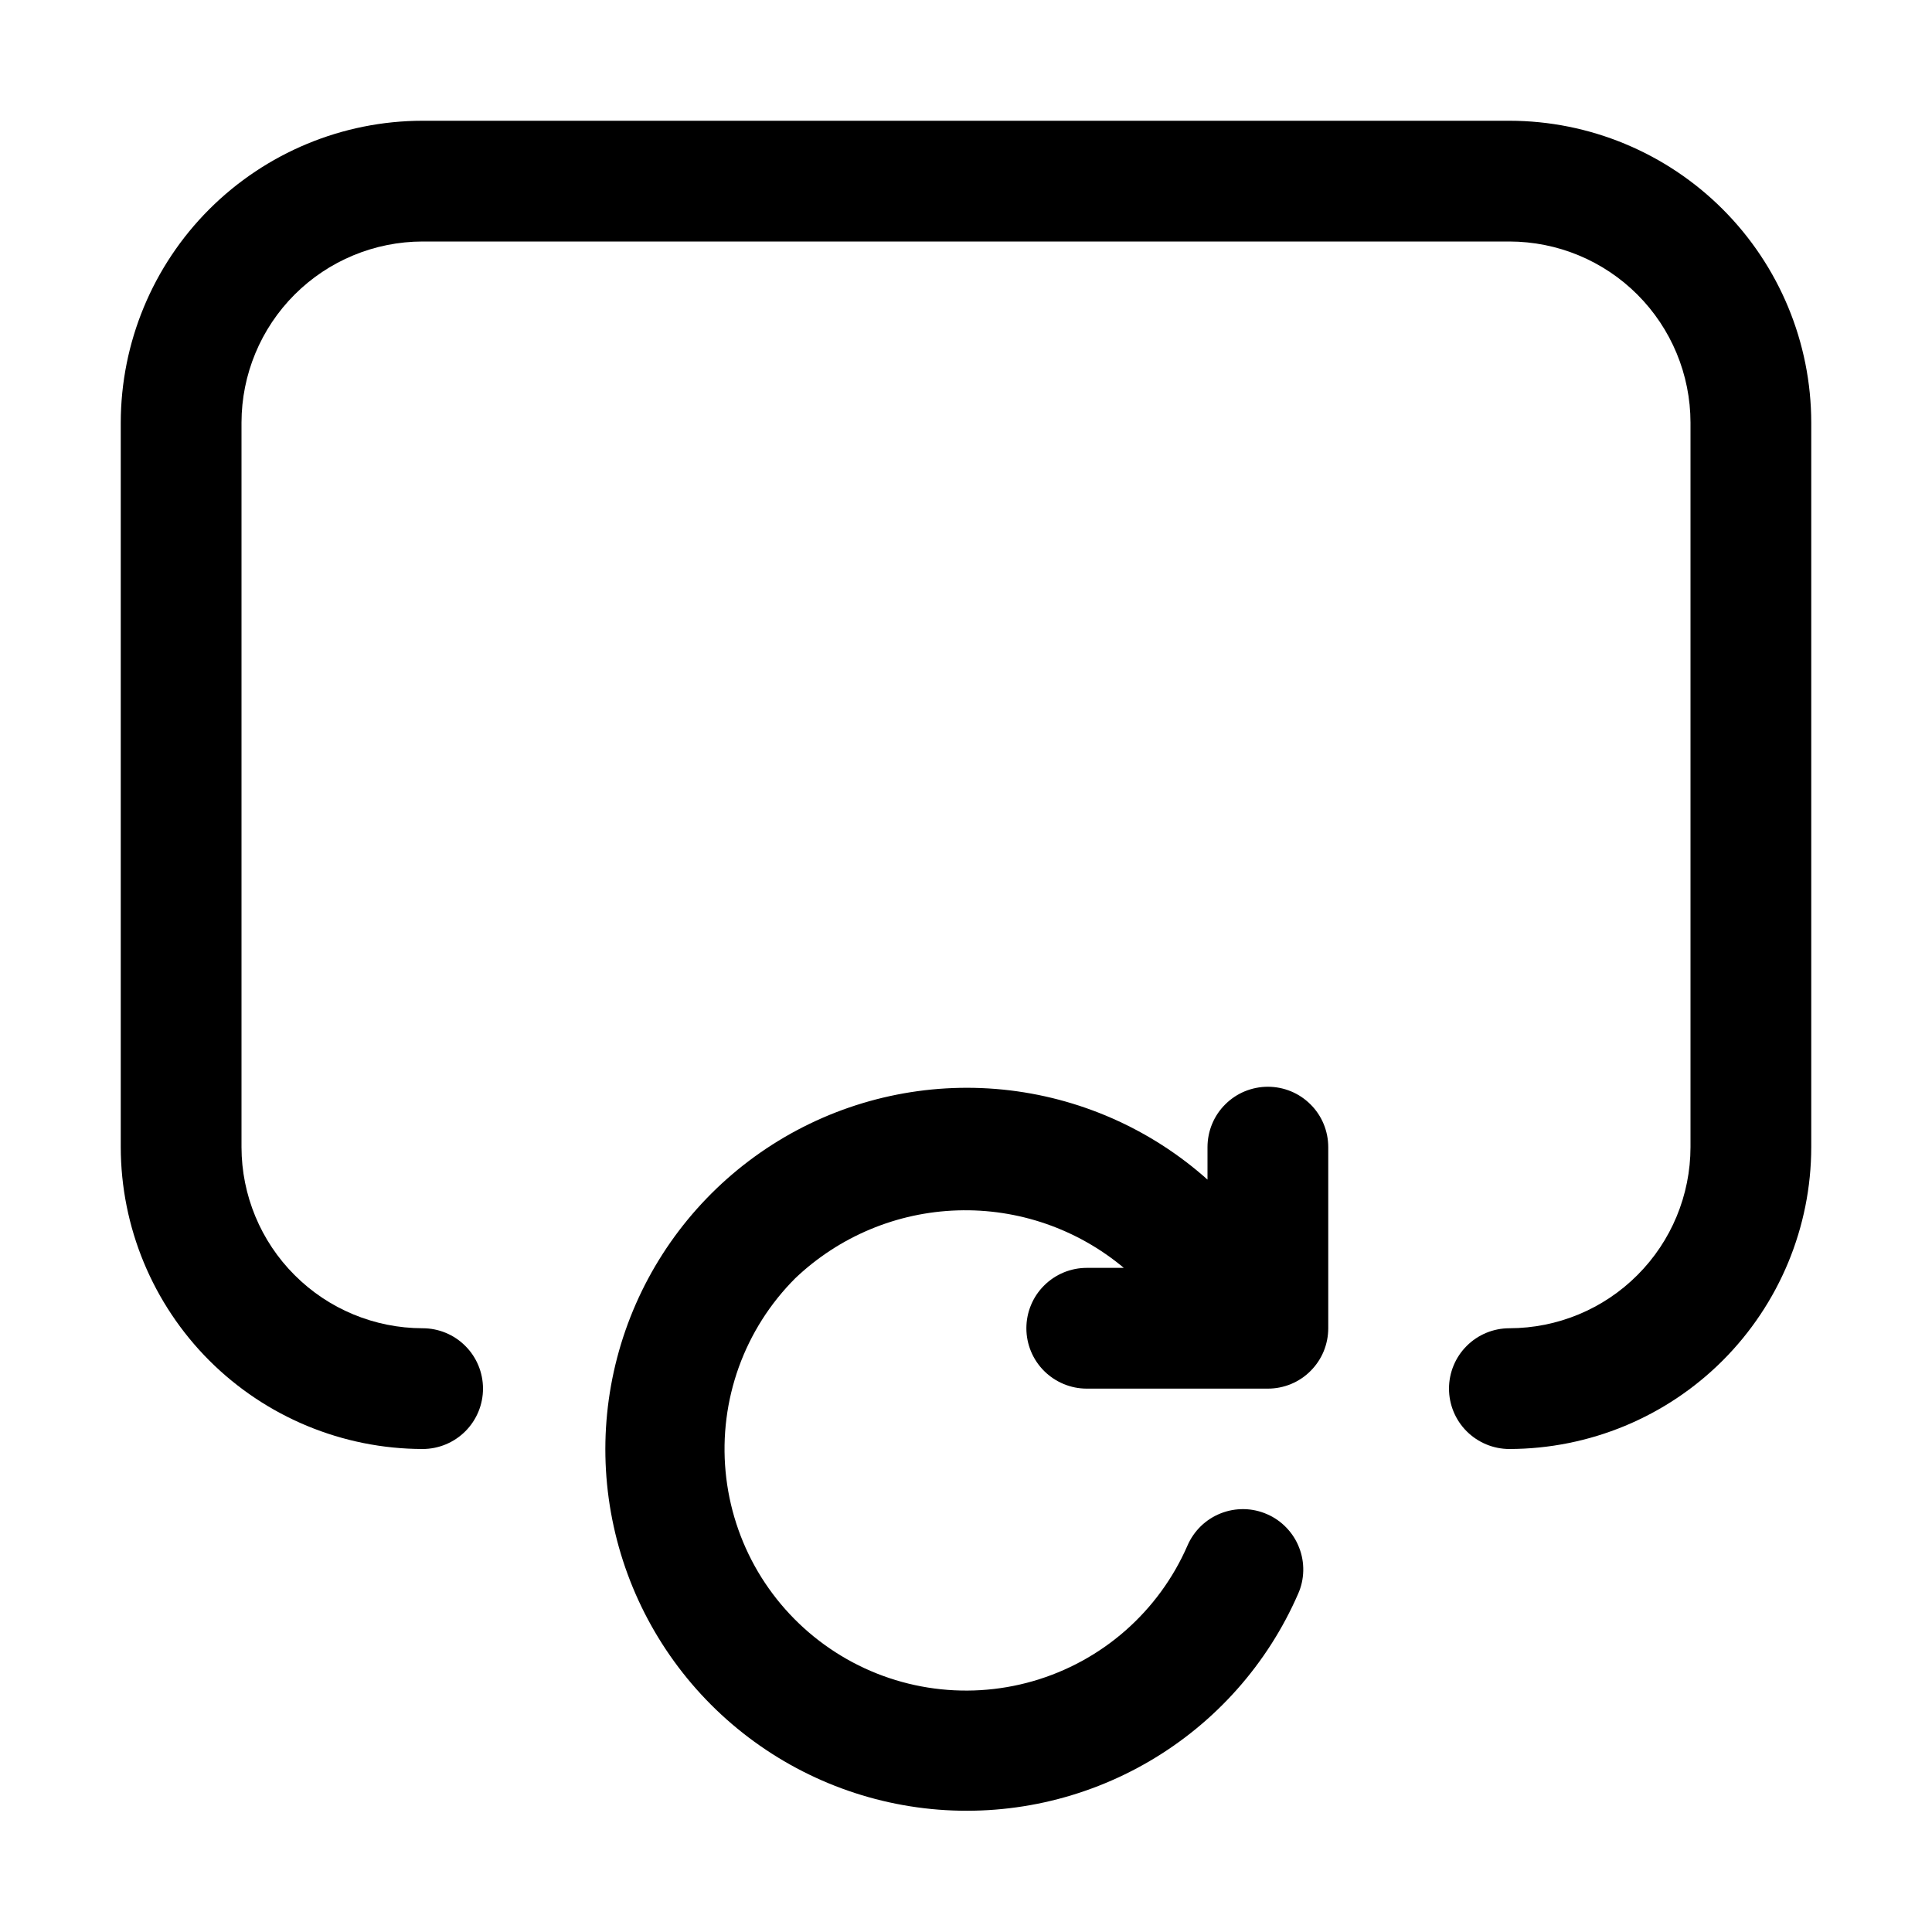
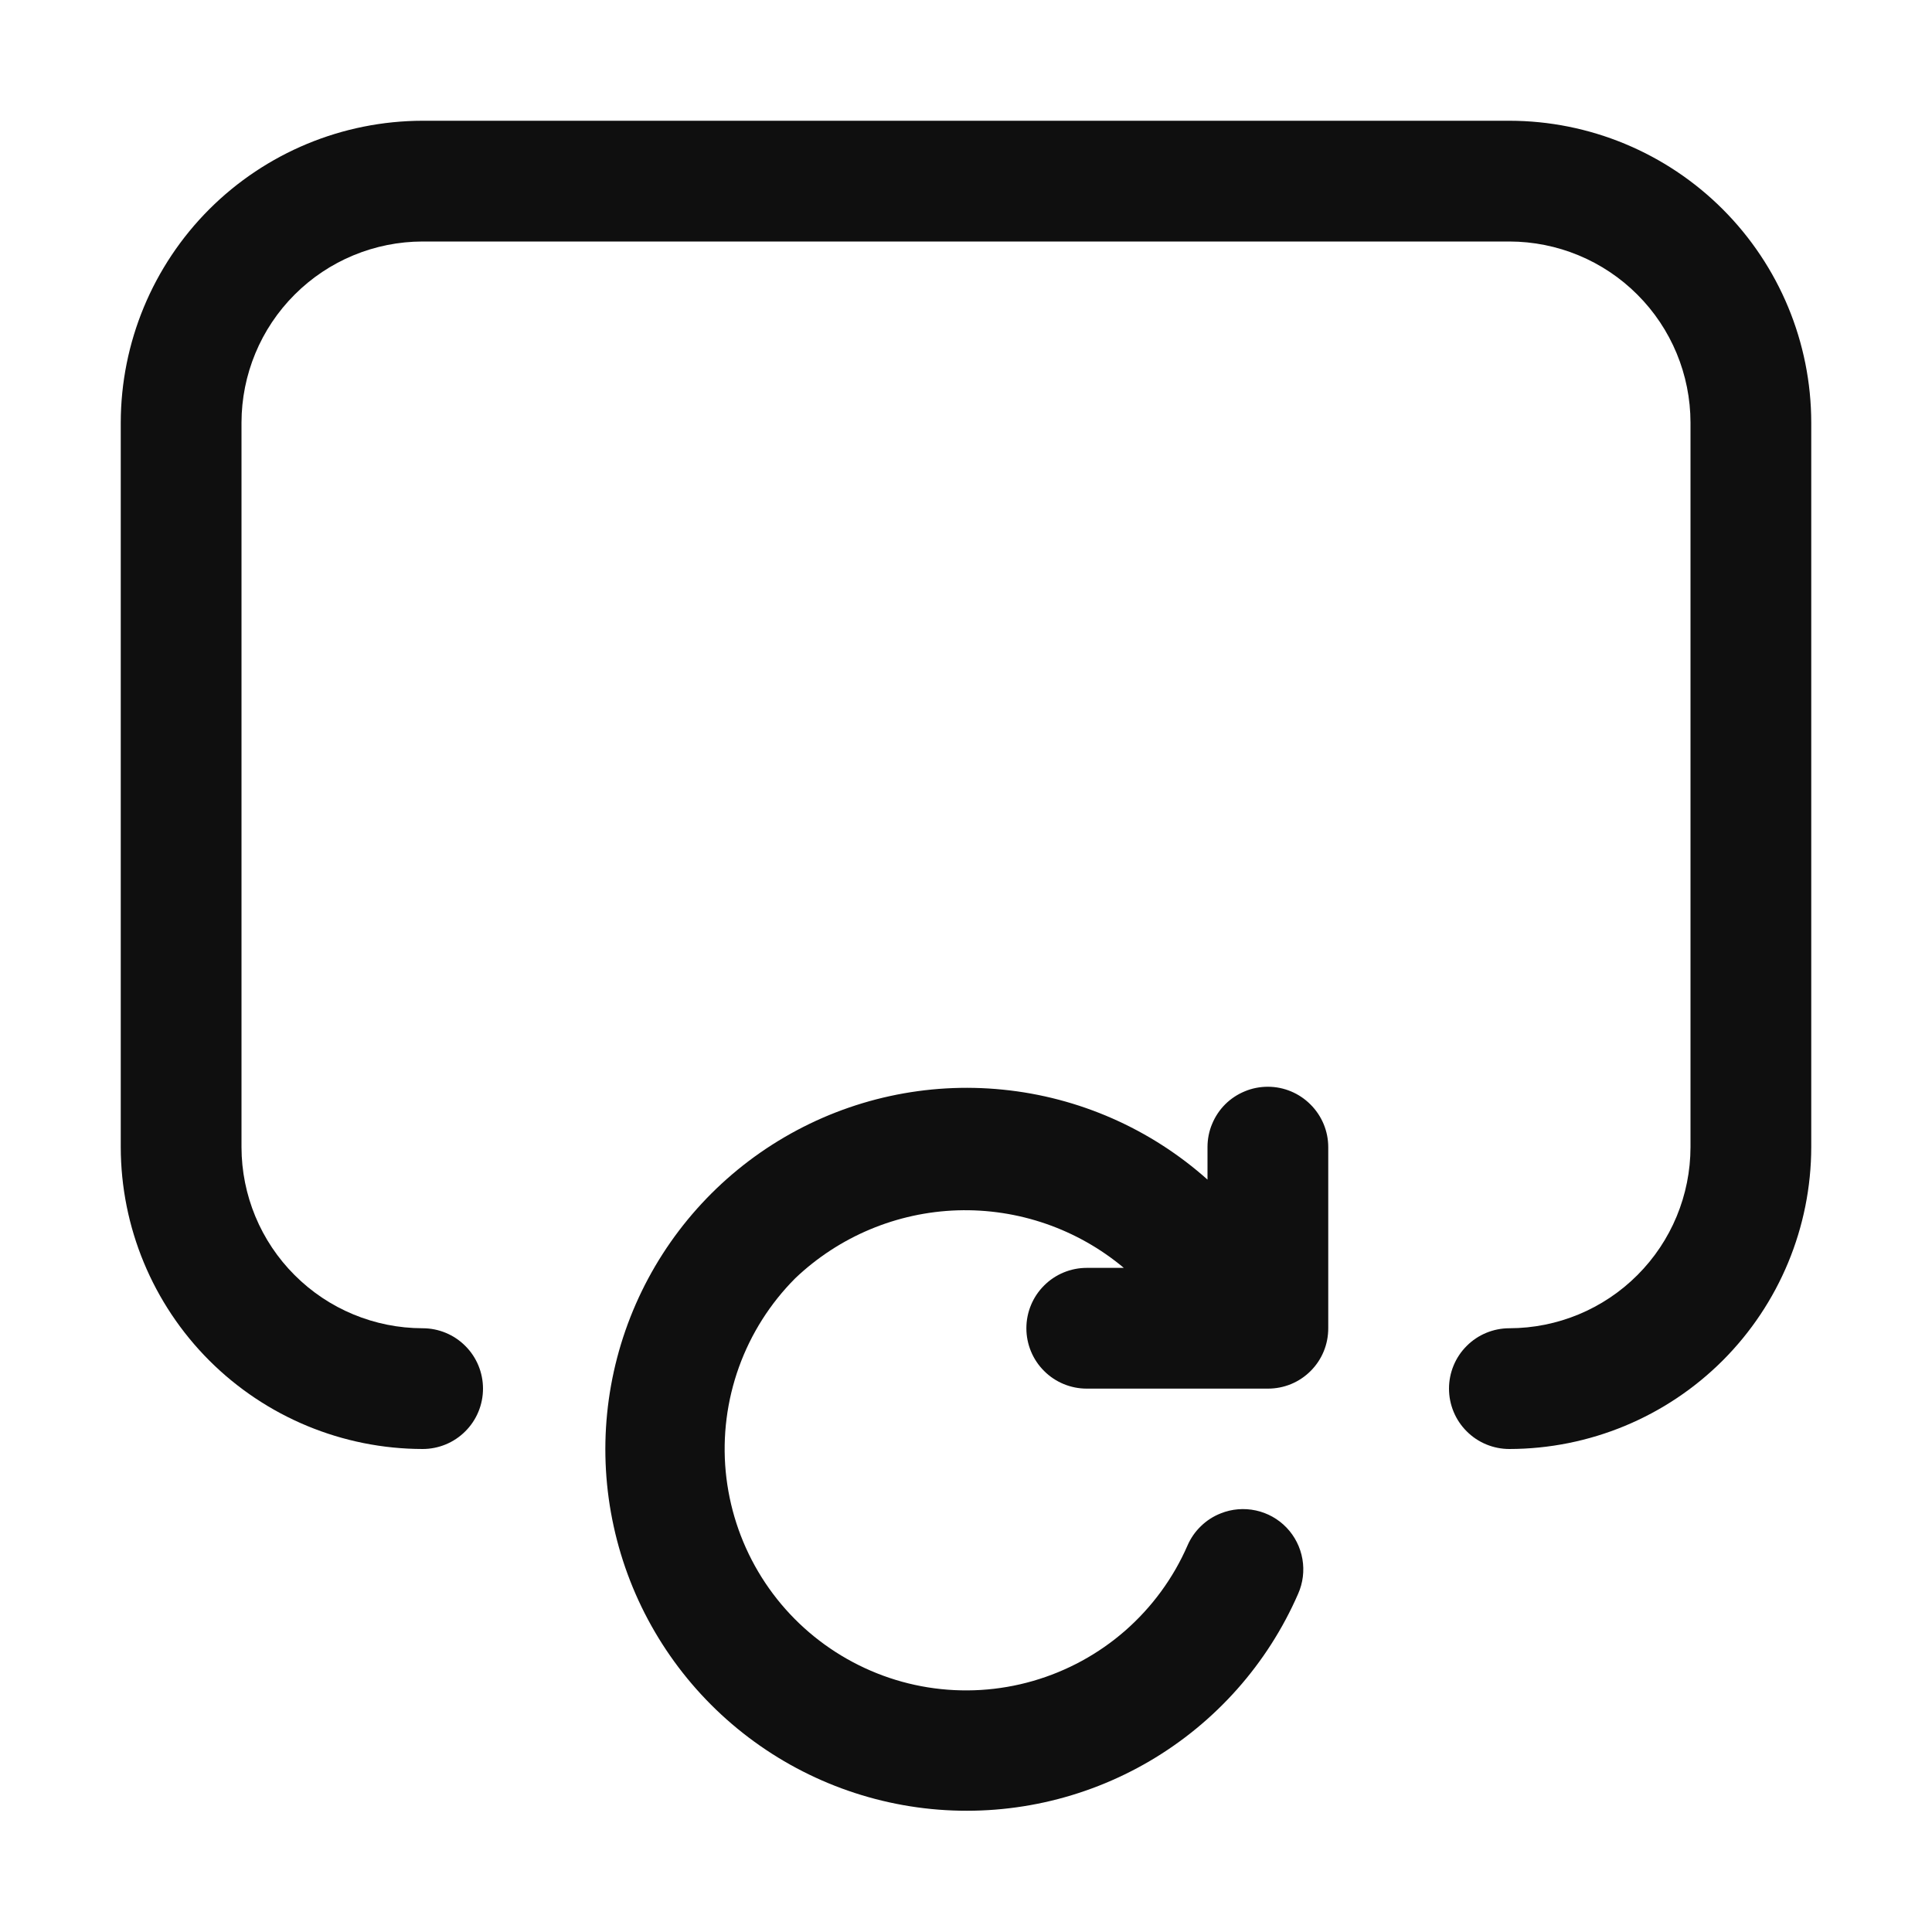
<svg xmlns="http://www.w3.org/2000/svg" width="32" height="32" viewBox="0 0 32 32" fill="none">
-   <path d="M25 2H7C5.675 2.001 4.404 2.529 3.466 3.466C2.529 4.403 2.002 5.674 2 7V19C2.002 20.325 2.529 21.596 3.466 22.534C4.404 23.471 5.675 23.998 7 24C7.265 24 7.52 23.894 7.707 23.707C7.895 23.519 8 23.265 8 23C8 22.735 7.895 22.48 7.707 22.293C7.52 22.105 7.265 22 7 22C6.205 21.999 5.442 21.683 4.88 21.12C4.317 20.558 4.001 19.795 4 19V7C4.001 6.204 4.317 5.442 4.88 4.879C5.442 4.317 6.205 4.001 7 4H25C25.796 4.001 26.558 4.317 27.12 4.879C27.683 5.442 27.999 6.204 28 7V19C27.999 19.795 27.683 20.558 27.12 21.12C26.558 21.683 25.796 21.999 25 22C24.735 22 24.481 22.105 24.293 22.293C24.105 22.48 24 22.735 24 23C24 23.265 24.105 23.519 24.293 23.707C24.481 23.894 24.735 24 25 24C26.326 23.998 27.597 23.471 28.534 22.534C29.471 21.596 29.999 20.325 30 19V7C29.999 5.674 29.471 4.403 28.534 3.466C27.597 2.529 26.326 2.001 25 2Z" fill="black" />
-   <path d="M21 18C20.869 18 20.739 18.026 20.617 18.076C20.496 18.126 20.386 18.2 20.293 18.293C20.2 18.385 20.126 18.496 20.076 18.617C20.026 18.738 20 18.869 20 19V19.538C19.056 18.695 17.87 18.174 16.611 18.047C15.352 17.921 14.086 18.197 12.994 18.835C11.902 19.473 11.039 20.441 10.531 21.599C10.023 22.758 9.894 24.047 10.165 25.283C10.435 26.519 11.089 27.637 12.034 28.478C12.98 29.319 14.167 29.839 15.426 29.963C16.685 30.087 17.951 29.809 19.042 29.169C20.133 28.53 20.994 27.561 21.5 26.401C21.554 26.281 21.583 26.151 21.586 26.019C21.589 25.887 21.566 25.756 21.518 25.634C21.471 25.511 21.399 25.399 21.308 25.304C21.217 25.209 21.108 25.132 20.987 25.08C20.866 25.027 20.736 24.998 20.604 24.996C20.473 24.994 20.342 25.017 20.219 25.066C20.097 25.114 19.985 25.186 19.89 25.278C19.796 25.37 19.72 25.479 19.668 25.6C19.433 26.14 19.081 26.621 18.639 27.009C18.197 27.397 17.674 27.682 17.109 27.845C16.543 28.008 15.949 28.044 15.368 27.951C14.787 27.858 14.233 27.638 13.747 27.306C13.261 26.975 12.854 26.54 12.555 26.034C12.256 25.527 12.073 24.96 12.018 24.374C11.963 23.788 12.038 23.198 12.237 22.644C12.437 22.09 12.756 21.588 13.172 21.172C13.9 20.479 14.857 20.079 15.86 20.048C16.864 20.016 17.844 20.355 18.614 21H18C17.735 21 17.481 21.105 17.293 21.293C17.105 21.48 17 21.735 17 22C17 22.265 17.105 22.519 17.293 22.707C17.481 22.894 17.735 23 18 23H21C21.131 23 21.262 22.974 21.383 22.924C21.504 22.874 21.615 22.8 21.707 22.707C21.8 22.614 21.874 22.504 21.924 22.383C21.974 22.261 22 22.131 22 22V19C22 18.869 21.974 18.738 21.924 18.617C21.874 18.496 21.8 18.385 21.707 18.293C21.614 18.2 21.504 18.126 21.383 18.076C21.262 18.026 21.131 18 21 18Z" fill="black" />
+   <path d="M25 2H7C5.674 2.002 4.404 2.529 3.466 3.466C2.529 4.404 2.002 5.674 2 7V19C2.002 20.326 2.529 21.596 3.466 22.534C4.404 23.471 5.674 23.998 7 24C7.265 24 7.52 23.895 7.707 23.707C7.895 23.52 8 23.265 8 23C8 22.735 7.895 22.48 7.707 22.293C7.52 22.105 7.265 22 7 22C6.205 21.999 5.442 21.683 4.88 21.12C4.317 20.558 4.001 19.795 4 19V7C4.001 6.205 4.317 5.442 4.88 4.88C5.442 4.317 6.205 4.001 7 4H25C25.795 4.001 26.558 4.317 27.12 4.88C27.683 5.442 27.999 6.205 28 7V19C27.999 19.795 27.683 20.558 27.12 21.12C26.558 21.683 25.795 21.999 25 22C24.735 22 24.48 22.105 24.293 22.293C24.105 22.48 24 22.735 24 23C24 23.265 24.105 23.52 24.293 23.707C24.48 23.895 24.735 24 25 24C26.326 23.998 27.596 23.471 28.534 22.534C29.471 21.596 29.998 20.326 30 19V7C29.999 5.674 29.471 4.403 28.534 3.466C27.597 2.529 26.326 2.001 25 2V2Z" fill="#0F0F0F" />
+   <path d="M21 18C20.869 18 20.738 18.025 20.617 18.076C20.496 18.126 20.385 18.199 20.292 18.292C20.199 18.385 20.126 18.496 20.076 18.617C20.025 18.738 20 18.869 20 19V19.538C19.056 18.696 17.87 18.174 16.611 18.048C15.352 17.921 14.086 18.197 12.994 18.835C11.901 19.473 11.039 20.441 10.531 21.599C10.023 22.758 9.894 24.047 10.165 25.283C10.435 26.519 11.089 27.637 12.034 28.478C12.98 29.319 14.167 29.839 15.426 29.963C16.685 30.087 17.951 29.809 19.042 29.169C20.133 28.529 20.994 27.56 21.5 26.401C21.581 26.22 21.606 26.018 21.572 25.823C21.538 25.627 21.447 25.446 21.309 25.302C21.172 25.159 20.995 25.06 20.801 25.018C20.607 24.976 20.404 24.992 20.22 25.066C20.097 25.114 19.985 25.186 19.891 25.278C19.796 25.369 19.72 25.479 19.668 25.6C19.433 26.139 19.081 26.619 18.639 27.007C18.197 27.394 17.674 27.679 17.109 27.842C16.544 28.005 15.95 28.041 15.369 27.948C14.789 27.855 14.236 27.634 13.75 27.303C13.264 26.972 12.857 26.538 12.558 26.031C12.259 25.525 12.076 24.959 12.02 24.373C11.965 23.788 12.04 23.198 12.239 22.644C12.438 22.091 12.757 21.588 13.172 21.172C13.899 20.48 14.856 20.079 15.86 20.047C16.864 20.016 17.844 20.355 18.614 21H18C17.735 21 17.48 21.105 17.293 21.293C17.105 21.48 17 21.735 17 22C17 22.265 17.105 22.52 17.293 22.707C17.48 22.895 17.735 23 18 23H21C21.131 23 21.262 22.975 21.383 22.925C21.505 22.875 21.615 22.801 21.708 22.708C21.801 22.615 21.875 22.505 21.925 22.383C21.975 22.262 22 22.131 22 22V19C22 18.735 21.894 18.481 21.706 18.294C21.519 18.106 21.265 18 21 18V18Z" fill="#0F0F0F" />
</svg>
